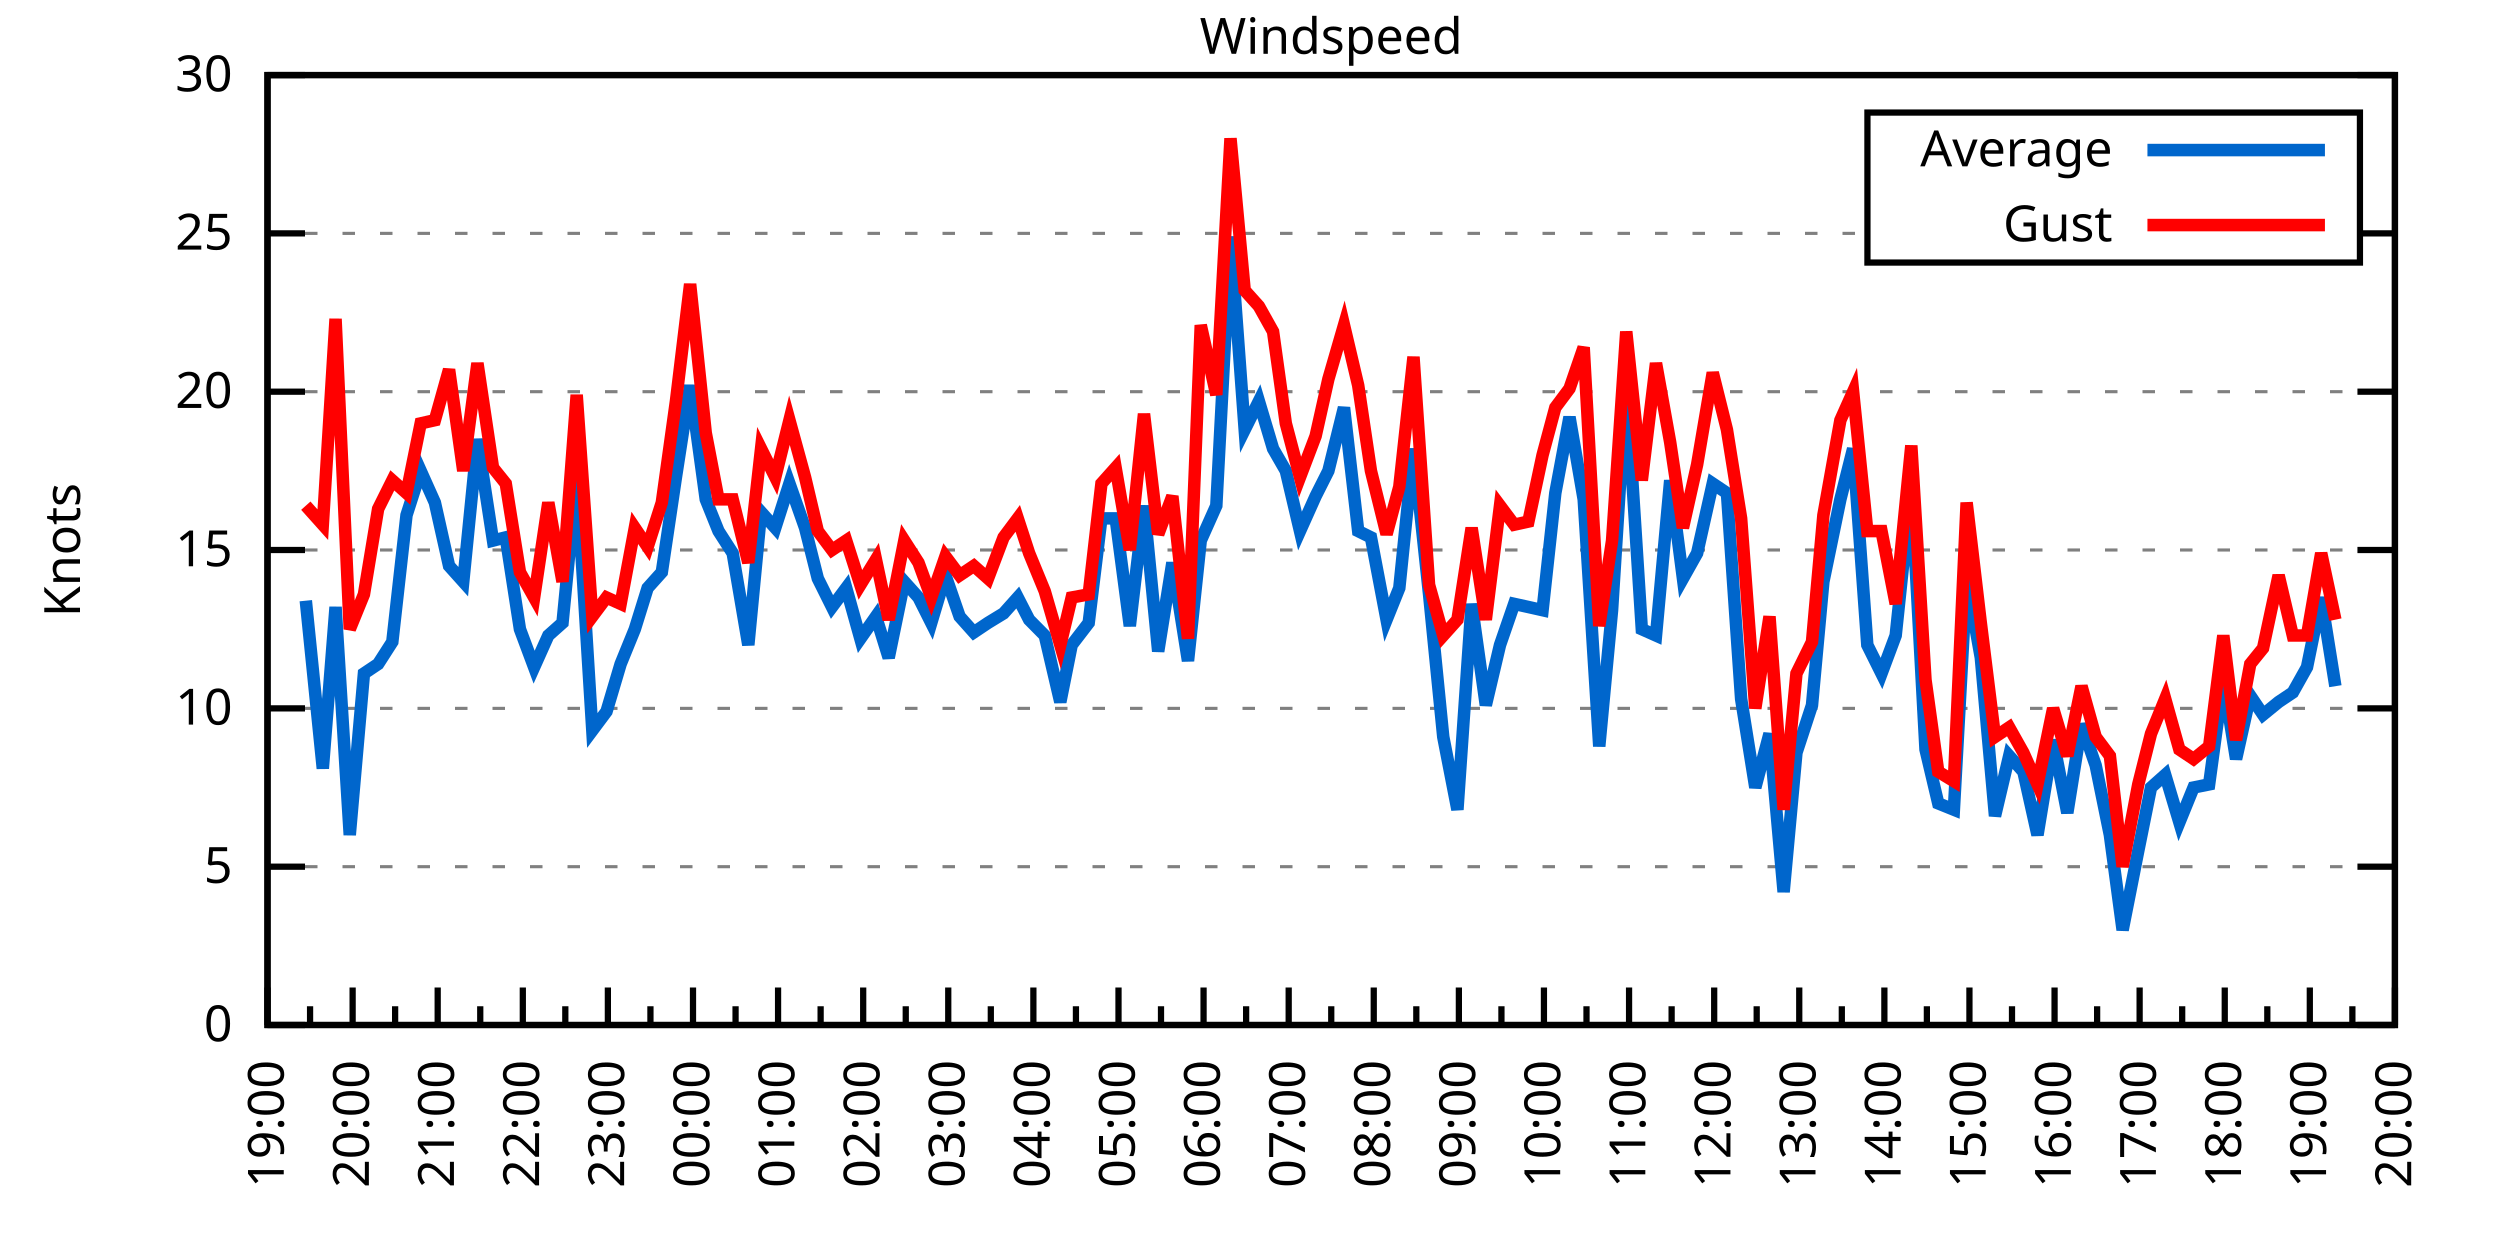
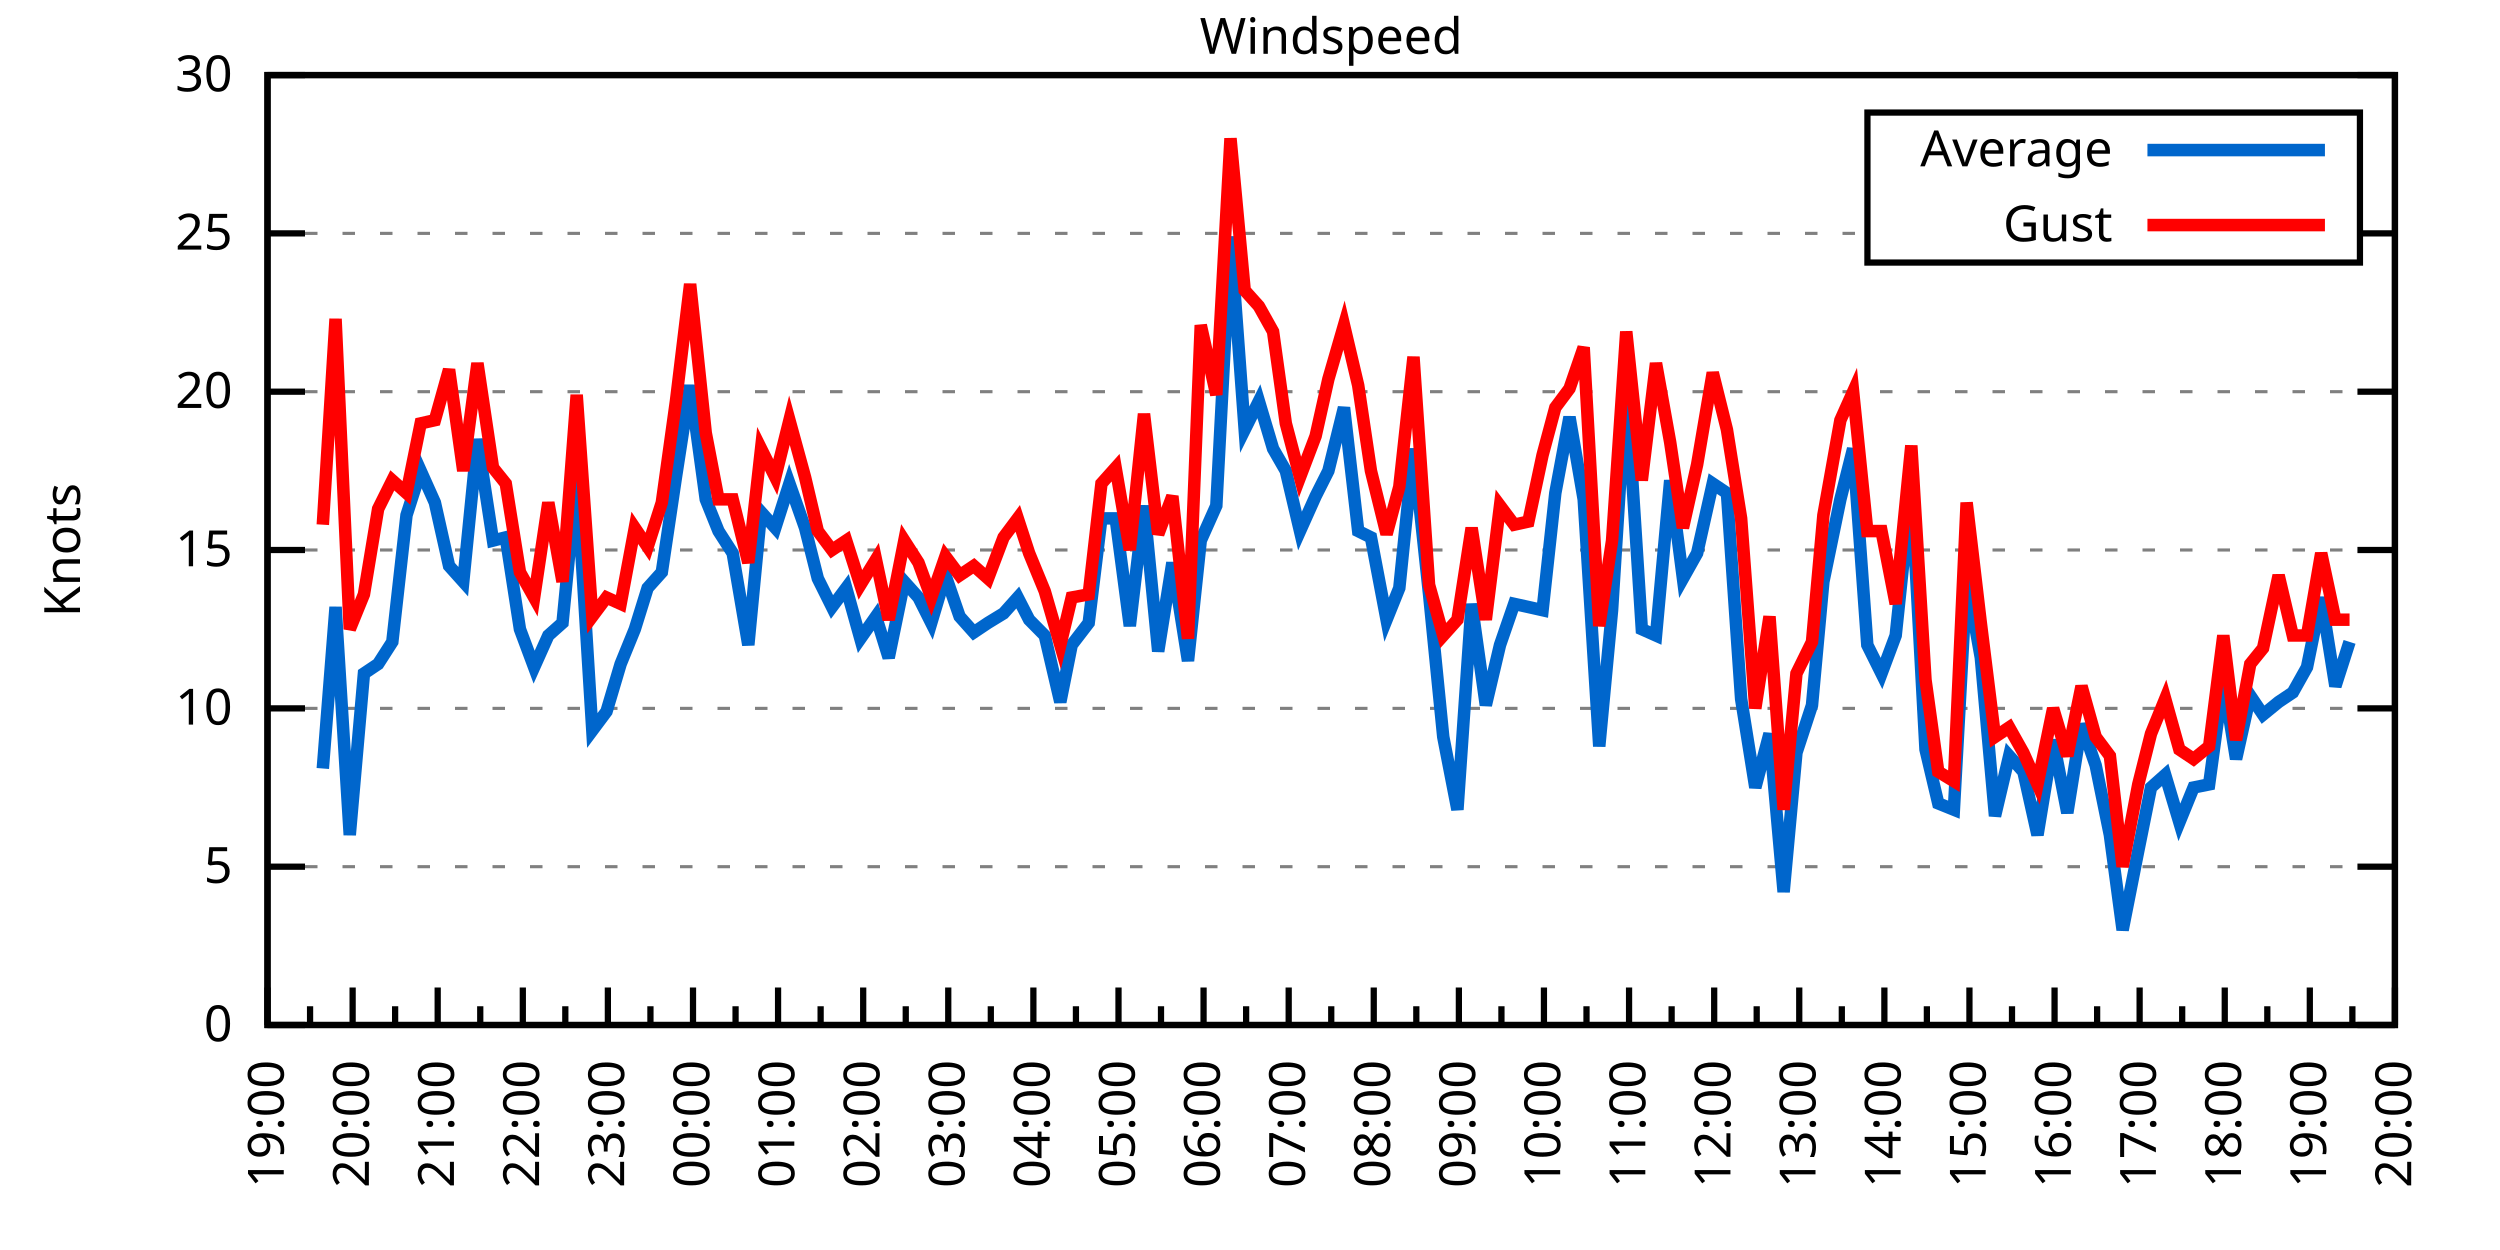
<svg xmlns="http://www.w3.org/2000/svg" xmlns:xlink="http://www.w3.org/1999/xlink" width="400" height="200" viewBox="0 0 400 200">
  <g id="gnuplot_canvas">
    <rect x="0" y="0" width="400" height="200" fill="none" />
    <defs>
      <circle id="gpDot" r="0.5" stroke-width="0.5" stroke="currentColor" />
      <path id="gpPt0" stroke-width="0.333" stroke="currentColor" d="M-1,0 h2 M0,-1 v2" />
      <path id="gpPt1" stroke-width="0.333" stroke="currentColor" d="M-1,-1 L1,1 M1,-1 L-1,1" />
      <path id="gpPt2" stroke-width="0.333" stroke="currentColor" d="M-1,0 L1,0 M0,-1 L0,1 M-1,-1 L1,1 M-1,1 L1,-1" />
      <rect id="gpPt3" stroke-width="0.333" stroke="currentColor" x="-1" y="-1" width="2" height="2" />
      <rect id="gpPt4" stroke-width="0.333" stroke="currentColor" fill="currentColor" x="-1" y="-1" width="2" height="2" />
      <circle id="gpPt5" stroke-width="0.333" stroke="currentColor" cx="0" cy="0" r="1" />
      <use xlink:href="#gpPt5" id="gpPt6" fill="currentColor" stroke="none" />
      <path id="gpPt7" stroke-width="0.333" stroke="currentColor" d="M0,-1.33 L-1.33,0.67 L1.33,0.67 z" />
      <use xlink:href="#gpPt7" id="gpPt8" fill="currentColor" stroke="none" />
      <use xlink:href="#gpPt7" id="gpPt9" stroke="currentColor" transform="rotate(180)" />
      <use xlink:href="#gpPt9" id="gpPt10" fill="currentColor" stroke="none" />
      <use xlink:href="#gpPt3" id="gpPt11" stroke="currentColor" transform="rotate(45)" />
      <use xlink:href="#gpPt11" id="gpPt12" fill="currentColor" stroke="none" />
      <path id="gpPt13" stroke-width="0.333" stroke="currentColor" d="M0,1.330 L1.265,0.411 L0.782,-1.067 L-0.782,-1.076 L-1.265,0.411 z" />
      <use xlink:href="#gpPt13" id="gpPt14" fill="currentColor" stroke="none" />
      <filter id="textbox" filterUnits="objectBoundingBox" x="0" y="0" height="1" width="1">
        <feFlood flood-color="white" flood-opacity="1" result="bgnd" />
        <feComposite in="SourceGraphic" in2="bgnd" operator="atop" />
      </filter>
      <filter id="greybox" filterUnits="objectBoundingBox" x="0" y="0" height="1" width="1">
        <feFlood flood-color="lightgrey" flood-opacity="1" result="grey" />
        <feComposite in="SourceGraphic" in2="grey" operator="atop" />
      </filter>
    </defs>
    <g fill="none" color="white" stroke="currentColor" stroke-width="1.00" stroke-linecap="butt" stroke-linejoin="miter">
</g>
    <g fill="none" color="black" stroke="currentColor" stroke-width="1.00" stroke-linecap="butt" stroke-linejoin="miter">
      <g stroke="none" shape-rendering="crispEdges">
        <polygon fill="rgb(255, 255, 255)" points="42.80,164.00 383.18,164.00 383.18,12.02 42.80,12.02 " />
      </g>
    </g>
    <g fill="none" color="black" stroke="currentColor" stroke-width="1.00" stroke-linecap="butt" stroke-linejoin="miter">
</g>
    <g fill="none" color="black" stroke="black" stroke-width="0.50" stroke-linecap="butt" stroke-linejoin="miter">
</g>
    <g fill="none" color="gray" stroke="currentColor" stroke-width="0.50" stroke-linecap="butt" stroke-linejoin="miter">
      <path stroke="gray" stroke-dasharray="2,4" class="gridline" d="M42.80,164.00 L383.19,164.00  " />
    </g>
    <g fill="none" color="gray" stroke="gray" stroke-width="1.00" stroke-linecap="butt" stroke-linejoin="miter">
</g>
    <g fill="none" color="black" stroke="currentColor" stroke-width="1.00" stroke-linecap="butt" stroke-linejoin="miter">
      <path stroke="black" d="M42.80,164.00 L48.80,164.00 M383.19,164.00 L377.19,164.00  " />
      <g transform="translate(37.20,166.60)" stroke="none" fill="black" font-family="Sans" font-size="8.00" text-anchor="end">
        <text>
          <tspan font-family="Sans"> 0</tspan>
        </text>
      </g>
    </g>
    <g fill="none" color="black" stroke="currentColor" stroke-width="1.00" stroke-linecap="butt" stroke-linejoin="miter">
</g>
    <g fill="none" color="black" stroke="black" stroke-width="0.50" stroke-linecap="butt" stroke-linejoin="miter">
</g>
    <g fill="none" color="gray" stroke="currentColor" stroke-width="0.50" stroke-linecap="butt" stroke-linejoin="miter">
      <path stroke="gray" stroke-dasharray="2,4" class="gridline" d="M42.80,138.67 L383.19,138.67  " />
    </g>
    <g fill="none" color="gray" stroke="gray" stroke-width="1.00" stroke-linecap="butt" stroke-linejoin="miter">
</g>
    <g fill="none" color="black" stroke="currentColor" stroke-width="1.00" stroke-linecap="butt" stroke-linejoin="miter">
      <path stroke="black" d="M42.80,138.67 L48.80,138.67 M383.19,138.67 L377.19,138.67  " />
      <g transform="translate(37.20,141.27)" stroke="none" fill="black" font-family="Sans" font-size="8.00" text-anchor="end">
        <text>
          <tspan font-family="Sans"> 5</tspan>
        </text>
      </g>
    </g>
    <g fill="none" color="black" stroke="currentColor" stroke-width="1.00" stroke-linecap="butt" stroke-linejoin="miter">
</g>
    <g fill="none" color="black" stroke="black" stroke-width="0.50" stroke-linecap="butt" stroke-linejoin="miter">
</g>
    <g fill="none" color="gray" stroke="currentColor" stroke-width="0.50" stroke-linecap="butt" stroke-linejoin="miter">
      <path stroke="gray" stroke-dasharray="2,4" class="gridline" d="M42.80,113.34 L383.19,113.34  " />
    </g>
    <g fill="none" color="gray" stroke="gray" stroke-width="1.00" stroke-linecap="butt" stroke-linejoin="miter">
</g>
    <g fill="none" color="black" stroke="currentColor" stroke-width="1.00" stroke-linecap="butt" stroke-linejoin="miter">
      <path stroke="black" d="M42.80,113.34 L48.80,113.34 M383.19,113.34 L377.19,113.34  " />
      <g transform="translate(37.20,115.94)" stroke="none" fill="black" font-family="Sans" font-size="8.00" text-anchor="end">
        <text>
          <tspan font-family="Sans"> 10</tspan>
        </text>
      </g>
    </g>
    <g fill="none" color="black" stroke="currentColor" stroke-width="1.00" stroke-linecap="butt" stroke-linejoin="miter">
</g>
    <g fill="none" color="black" stroke="black" stroke-width="0.50" stroke-linecap="butt" stroke-linejoin="miter">
</g>
    <g fill="none" color="gray" stroke="currentColor" stroke-width="0.50" stroke-linecap="butt" stroke-linejoin="miter">
      <path stroke="gray" stroke-dasharray="2,4" class="gridline" d="M42.80,88.00 L383.19,88.00  " />
    </g>
    <g fill="none" color="gray" stroke="gray" stroke-width="1.00" stroke-linecap="butt" stroke-linejoin="miter">
</g>
    <g fill="none" color="black" stroke="currentColor" stroke-width="1.00" stroke-linecap="butt" stroke-linejoin="miter">
      <path stroke="black" d="M42.80,88.00 L48.80,88.00 M383.19,88.00 L377.19,88.00  " />
      <g transform="translate(37.20,90.60)" stroke="none" fill="black" font-family="Sans" font-size="8.00" text-anchor="end">
        <text>
          <tspan font-family="Sans"> 15</tspan>
        </text>
      </g>
    </g>
    <g fill="none" color="black" stroke="currentColor" stroke-width="1.00" stroke-linecap="butt" stroke-linejoin="miter">
</g>
    <g fill="none" color="black" stroke="black" stroke-width="0.50" stroke-linecap="butt" stroke-linejoin="miter">
</g>
    <g fill="none" color="gray" stroke="currentColor" stroke-width="0.50" stroke-linecap="butt" stroke-linejoin="miter">
      <path stroke="gray" stroke-dasharray="2,4" class="gridline" d="M42.80,62.67 L383.19,62.67  " />
    </g>
    <g fill="none" color="gray" stroke="gray" stroke-width="1.00" stroke-linecap="butt" stroke-linejoin="miter">
</g>
    <g fill="none" color="black" stroke="currentColor" stroke-width="1.00" stroke-linecap="butt" stroke-linejoin="miter">
      <path stroke="black" d="M42.80,62.67 L48.80,62.67 M383.19,62.67 L377.19,62.67  " />
      <g transform="translate(37.20,65.27)" stroke="none" fill="black" font-family="Sans" font-size="8.00" text-anchor="end">
        <text>
          <tspan font-family="Sans"> 20</tspan>
        </text>
      </g>
    </g>
    <g fill="none" color="black" stroke="currentColor" stroke-width="1.00" stroke-linecap="butt" stroke-linejoin="miter">
</g>
    <g fill="none" color="black" stroke="black" stroke-width="0.50" stroke-linecap="butt" stroke-linejoin="miter">
</g>
    <g fill="none" color="gray" stroke="currentColor" stroke-width="0.50" stroke-linecap="butt" stroke-linejoin="miter">
      <path stroke="gray" stroke-dasharray="2,4" class="gridline" d="M42.80,37.34 L298.79,37.34 M377.59,37.34 L383.19,37.34  " />
    </g>
    <g fill="none" color="gray" stroke="gray" stroke-width="1.00" stroke-linecap="butt" stroke-linejoin="miter">
</g>
    <g fill="none" color="black" stroke="currentColor" stroke-width="1.00" stroke-linecap="butt" stroke-linejoin="miter">
      <path stroke="black" d="M42.80,37.34 L48.80,37.34 M383.19,37.34 L377.19,37.34  " />
      <g transform="translate(37.20,39.94)" stroke="none" fill="black" font-family="Sans" font-size="8.00" text-anchor="end">
        <text>
          <tspan font-family="Sans"> 25</tspan>
        </text>
      </g>
    </g>
    <g fill="none" color="black" stroke="currentColor" stroke-width="1.00" stroke-linecap="butt" stroke-linejoin="miter">
</g>
    <g fill="none" color="black" stroke="black" stroke-width="0.50" stroke-linecap="butt" stroke-linejoin="miter">
</g>
    <g fill="none" color="gray" stroke="currentColor" stroke-width="0.50" stroke-linecap="butt" stroke-linejoin="miter">
      <path stroke="gray" stroke-dasharray="2,4" class="gridline" d="M42.80,12.01 L383.19,12.01  " />
    </g>
    <g fill="none" color="gray" stroke="gray" stroke-width="1.00" stroke-linecap="butt" stroke-linejoin="miter">
</g>
    <g fill="none" color="black" stroke="currentColor" stroke-width="1.00" stroke-linecap="butt" stroke-linejoin="miter">
      <path stroke="black" d="M42.80,12.01 L48.80,12.01 M383.19,12.01 L377.19,12.01  " />
      <g transform="translate(37.20,14.61)" stroke="none" fill="black" font-family="Sans" font-size="8.00" text-anchor="end">
        <text>
          <tspan font-family="Sans"> 30</tspan>
        </text>
      </g>
    </g>
    <g fill="none" color="black" stroke="currentColor" stroke-width="1.00" stroke-linecap="butt" stroke-linejoin="miter">
      <path stroke="black" d="M42.80,164.00 L42.80,158.00  " />
      <g transform="translate(45.40,169.60) rotate(270)" stroke="none" fill="black" font-family="Sans" font-size="8.00" text-anchor="end">
        <text>
          <tspan font-family="Sans">19:00</tspan>
        </text>
      </g>
    </g>
    <g fill="none" color="black" stroke="currentColor" stroke-width="1.00" stroke-linecap="butt" stroke-linejoin="miter">
      <path stroke="black" d="M49.61,164.00 L49.61,161.00 M56.42,164.00 L56.42,158.00  " />
      <g transform="translate(59.02,169.60) rotate(270)" stroke="none" fill="black" font-family="Sans" font-size="8.00" text-anchor="end">
        <text>
          <tspan font-family="Sans">20:00</tspan>
        </text>
      </g>
    </g>
    <g fill="none" color="black" stroke="currentColor" stroke-width="1.00" stroke-linecap="butt" stroke-linejoin="miter">
      <path stroke="black" d="M63.22,164.00 L63.22,161.00 M70.03,164.00 L70.03,158.00  " />
      <g transform="translate(72.63,169.60) rotate(270)" stroke="none" fill="black" font-family="Sans" font-size="8.00" text-anchor="end">
        <text>
          <tspan font-family="Sans">21:00</tspan>
        </text>
      </g>
    </g>
    <g fill="none" color="black" stroke="currentColor" stroke-width="1.00" stroke-linecap="butt" stroke-linejoin="miter">
      <path stroke="black" d="M76.84,164.00 L76.84,161.00 M83.65,164.00 L83.65,158.00  " />
      <g transform="translate(86.25,169.60) rotate(270)" stroke="none" fill="black" font-family="Sans" font-size="8.00" text-anchor="end">
        <text>
          <tspan font-family="Sans">22:00</tspan>
        </text>
      </g>
    </g>
    <g fill="none" color="black" stroke="currentColor" stroke-width="1.00" stroke-linecap="butt" stroke-linejoin="miter">
      <path stroke="black" d="M90.45,164.00 L90.45,161.00 M97.26,164.00 L97.26,158.00  " />
      <g transform="translate(99.86,169.60) rotate(270)" stroke="none" fill="black" font-family="Sans" font-size="8.00" text-anchor="end">
        <text>
          <tspan font-family="Sans">23:00</tspan>
        </text>
      </g>
    </g>
    <g fill="none" color="black" stroke="currentColor" stroke-width="1.00" stroke-linecap="butt" stroke-linejoin="miter">
      <path stroke="black" d="M104.07,164.00 L104.07,161.00 M110.88,164.00 L110.88,158.00  " />
      <g transform="translate(113.48,169.60) rotate(270)" stroke="none" fill="black" font-family="Sans" font-size="8.00" text-anchor="end">
        <text>
          <tspan font-family="Sans">00:00</tspan>
        </text>
      </g>
    </g>
    <g fill="none" color="black" stroke="currentColor" stroke-width="1.00" stroke-linecap="butt" stroke-linejoin="miter">
      <path stroke="black" d="M117.69,164.00 L117.69,161.00 M124.49,164.00 L124.49,158.00  " />
      <g transform="translate(127.09,169.60) rotate(270)" stroke="none" fill="black" font-family="Sans" font-size="8.00" text-anchor="end">
        <text>
          <tspan font-family="Sans">01:00</tspan>
        </text>
      </g>
    </g>
    <g fill="none" color="black" stroke="currentColor" stroke-width="1.00" stroke-linecap="butt" stroke-linejoin="miter">
      <path stroke="black" d="M131.30,164.00 L131.30,161.00 M138.11,164.00 L138.11,158.00  " />
      <g transform="translate(140.71,169.60) rotate(270)" stroke="none" fill="black" font-family="Sans" font-size="8.00" text-anchor="end">
        <text>
          <tspan font-family="Sans">02:00</tspan>
        </text>
      </g>
    </g>
    <g fill="none" color="black" stroke="currentColor" stroke-width="1.00" stroke-linecap="butt" stroke-linejoin="miter">
      <path stroke="black" d="M144.92,164.00 L144.92,161.00 M151.72,164.00 L151.72,158.00  " />
      <g transform="translate(154.32,169.60) rotate(270)" stroke="none" fill="black" font-family="Sans" font-size="8.00" text-anchor="end">
        <text>
          <tspan font-family="Sans">03:00</tspan>
        </text>
      </g>
    </g>
    <g fill="none" color="black" stroke="currentColor" stroke-width="1.00" stroke-linecap="butt" stroke-linejoin="miter">
      <path stroke="black" d="M158.53,164.00 L158.53,161.00 M165.34,164.00 L165.34,158.00  " />
      <g transform="translate(167.94,169.60) rotate(270)" stroke="none" fill="black" font-family="Sans" font-size="8.00" text-anchor="end">
        <text>
          <tspan font-family="Sans">04:00</tspan>
        </text>
      </g>
    </g>
    <g fill="none" color="black" stroke="currentColor" stroke-width="1.00" stroke-linecap="butt" stroke-linejoin="miter">
      <path stroke="black" d="M172.15,164.00 L172.15,161.00 M178.96,164.00 L178.96,158.00  " />
      <g transform="translate(181.56,169.60) rotate(270)" stroke="none" fill="black" font-family="Sans" font-size="8.00" text-anchor="end">
        <text>
          <tspan font-family="Sans">05:00</tspan>
        </text>
      </g>
    </g>
    <g fill="none" color="black" stroke="currentColor" stroke-width="1.00" stroke-linecap="butt" stroke-linejoin="miter">
      <path stroke="black" d="M185.76,164.00 L185.76,161.00 M192.57,164.00 L192.57,158.00  " />
      <g transform="translate(195.17,169.60) rotate(270)" stroke="none" fill="black" font-family="Sans" font-size="8.00" text-anchor="end">
        <text>
          <tspan font-family="Sans">06:00</tspan>
        </text>
      </g>
    </g>
    <g fill="none" color="black" stroke="currentColor" stroke-width="1.00" stroke-linecap="butt" stroke-linejoin="miter">
      <path stroke="black" d="M199.38,164.00 L199.38,161.00 M206.19,164.00 L206.19,158.00  " />
      <g transform="translate(208.79,169.60) rotate(270)" stroke="none" fill="black" font-family="Sans" font-size="8.00" text-anchor="end">
        <text>
          <tspan font-family="Sans">07:00</tspan>
        </text>
      </g>
    </g>
    <g fill="none" color="black" stroke="currentColor" stroke-width="1.00" stroke-linecap="butt" stroke-linejoin="miter">
      <path stroke="black" d="M213.00,164.00 L213.00,161.00 M219.80,164.00 L219.80,158.00  " />
      <g transform="translate(222.40,169.60) rotate(270)" stroke="none" fill="black" font-family="Sans" font-size="8.00" text-anchor="end">
        <text>
          <tspan font-family="Sans">08:00</tspan>
        </text>
      </g>
    </g>
    <g fill="none" color="black" stroke="currentColor" stroke-width="1.00" stroke-linecap="butt" stroke-linejoin="miter">
      <path stroke="black" d="M226.61,164.00 L226.61,161.00 M233.42,164.00 L233.42,158.00  " />
      <g transform="translate(236.02,169.60) rotate(270)" stroke="none" fill="black" font-family="Sans" font-size="8.00" text-anchor="end">
        <text>
          <tspan font-family="Sans">09:00</tspan>
        </text>
      </g>
    </g>
    <g fill="none" color="black" stroke="currentColor" stroke-width="1.00" stroke-linecap="butt" stroke-linejoin="miter">
      <path stroke="black" d="M240.23,164.00 L240.23,161.00 M247.03,164.00 L247.03,158.00  " />
      <g transform="translate(249.63,169.60) rotate(270)" stroke="none" fill="black" font-family="Sans" font-size="8.00" text-anchor="end">
        <text>
          <tspan font-family="Sans">10:00</tspan>
        </text>
      </g>
    </g>
    <g fill="none" color="black" stroke="currentColor" stroke-width="1.00" stroke-linecap="butt" stroke-linejoin="miter">
      <path stroke="black" d="M253.84,164.00 L253.84,161.00 M260.65,164.00 L260.65,158.00  " />
      <g transform="translate(263.25,169.60) rotate(270)" stroke="none" fill="black" font-family="Sans" font-size="8.00" text-anchor="end">
        <text>
          <tspan font-family="Sans">11:00</tspan>
        </text>
      </g>
    </g>
    <g fill="none" color="black" stroke="currentColor" stroke-width="1.00" stroke-linecap="butt" stroke-linejoin="miter">
      <path stroke="black" d="M267.46,164.00 L267.46,161.00 M274.27,164.00 L274.27,158.00  " />
      <g transform="translate(276.87,169.60) rotate(270)" stroke="none" fill="black" font-family="Sans" font-size="8.00" text-anchor="end">
        <text>
          <tspan font-family="Sans">12:00</tspan>
        </text>
      </g>
    </g>
    <g fill="none" color="black" stroke="currentColor" stroke-width="1.00" stroke-linecap="butt" stroke-linejoin="miter">
      <path stroke="black" d="M281.07,164.00 L281.07,161.00 M287.88,164.00 L287.88,158.00  " />
      <g transform="translate(290.48,169.60) rotate(270)" stroke="none" fill="black" font-family="Sans" font-size="8.00" text-anchor="end">
        <text>
          <tspan font-family="Sans">13:00</tspan>
        </text>
      </g>
    </g>
    <g fill="none" color="black" stroke="currentColor" stroke-width="1.00" stroke-linecap="butt" stroke-linejoin="miter">
      <path stroke="black" d="M294.69,164.00 L294.69,161.00 M301.50,164.00 L301.50,158.00  " />
      <g transform="translate(304.10,169.60) rotate(270)" stroke="none" fill="black" font-family="Sans" font-size="8.00" text-anchor="end">
        <text>
          <tspan font-family="Sans">14:00</tspan>
        </text>
      </g>
    </g>
    <g fill="none" color="black" stroke="currentColor" stroke-width="1.00" stroke-linecap="butt" stroke-linejoin="miter">
      <path stroke="black" d="M308.30,164.00 L308.30,161.00 M315.11,164.00 L315.11,158.00  " />
      <g transform="translate(317.71,169.60) rotate(270)" stroke="none" fill="black" font-family="Sans" font-size="8.00" text-anchor="end">
        <text>
          <tspan font-family="Sans">15:00</tspan>
        </text>
      </g>
    </g>
    <g fill="none" color="black" stroke="currentColor" stroke-width="1.00" stroke-linecap="butt" stroke-linejoin="miter">
      <path stroke="black" d="M321.92,164.00 L321.92,161.00 M328.73,164.00 L328.73,158.00  " />
      <g transform="translate(331.33,169.60) rotate(270)" stroke="none" fill="black" font-family="Sans" font-size="8.00" text-anchor="end">
        <text>
          <tspan font-family="Sans">16:00</tspan>
        </text>
      </g>
    </g>
    <g fill="none" color="black" stroke="currentColor" stroke-width="1.00" stroke-linecap="butt" stroke-linejoin="miter">
      <path stroke="black" d="M335.54,164.00 L335.54,161.00 M342.34,164.00 L342.34,158.00  " />
      <g transform="translate(344.94,169.60) rotate(270)" stroke="none" fill="black" font-family="Sans" font-size="8.00" text-anchor="end">
        <text>
          <tspan font-family="Sans">17:00</tspan>
        </text>
      </g>
    </g>
    <g fill="none" color="black" stroke="currentColor" stroke-width="1.00" stroke-linecap="butt" stroke-linejoin="miter">
      <path stroke="black" d="M349.15,164.00 L349.15,161.00 M355.96,164.00 L355.96,158.00  " />
      <g transform="translate(358.56,169.60) rotate(270)" stroke="none" fill="black" font-family="Sans" font-size="8.00" text-anchor="end">
        <text>
          <tspan font-family="Sans">18:00</tspan>
        </text>
      </g>
    </g>
    <g fill="none" color="black" stroke="currentColor" stroke-width="1.00" stroke-linecap="butt" stroke-linejoin="miter">
      <path stroke="black" d="M362.77,164.00 L362.77,161.00 M369.57,164.00 L369.57,158.00  " />
      <g transform="translate(372.17,169.60) rotate(270)" stroke="none" fill="black" font-family="Sans" font-size="8.00" text-anchor="end">
        <text>
          <tspan font-family="Sans">19:00</tspan>
        </text>
      </g>
    </g>
    <g fill="none" color="black" stroke="currentColor" stroke-width="1.00" stroke-linecap="butt" stroke-linejoin="miter">
      <path stroke="black" d="M376.38,164.00 L376.38,161.00 M383.19,164.00 L383.19,158.00  " />
      <g transform="translate(385.79,169.60) rotate(270)" stroke="none" fill="black" font-family="Sans" font-size="8.00" text-anchor="end">
        <text>
          <tspan font-family="Sans">20:00</tspan>
        </text>
      </g>
    </g>
    <g fill="none" color="black" stroke="currentColor" stroke-width="1.00" stroke-linecap="butt" stroke-linejoin="miter">
</g>
    <g fill="none" color="black" stroke="currentColor" stroke-width="1.00" stroke-linecap="butt" stroke-linejoin="miter">
      <path stroke="black" d="M42.80,12.01 L42.80,164.00 L383.19,164.00 L383.19,12.01 L42.80,12.01 Z  " />
    </g>
    <g fill="none" color="black" stroke="currentColor" stroke-width="1.00" stroke-linecap="butt" stroke-linejoin="miter">
      <g transform="translate(12.80,88.01) rotate(270)" stroke="none" fill="black" font-family="Sans" font-size="8.00" text-anchor="middle">
        <text>
          <tspan font-family="Sans">Knots</tspan>
        </text>
      </g>
    </g>
    <g fill="none" color="black" stroke="currentColor" stroke-width="1.00" stroke-linecap="butt" stroke-linejoin="miter">
</g>
    <g fill="none" color="black" stroke="currentColor" stroke-width="1.00" stroke-linecap="butt" stroke-linejoin="miter">
      <path stroke="black" d="M298.79,42.01 L298.79,18.01 L377.59,18.01 L377.59,42.01 L298.79,42.01 Z  " />
    </g>
    <g id="Windspeed_plot_1">
      <g fill="none" color="white" stroke="black" stroke-width="2.00" stroke-linecap="butt" stroke-linejoin="miter">
</g>
      <g fill="none" color="black" stroke="currentColor" stroke-width="2.00" stroke-linecap="butt" stroke-linejoin="miter">
        <g transform="translate(337.99,26.61)" stroke="none" fill="black" font-family="Sans" font-size="8.00" text-anchor="end">
          <text>
            <tspan font-family="Sans">Average</tspan>
          </text>
        </g>
      </g>
      <g fill="none" color="black" stroke="currentColor" stroke-width="2.00" stroke-linecap="butt" stroke-linejoin="miter">
-         <path stroke="rgb(  0, 102, 204)" d="M343.59,24.01 L371.99,24.01 M48.93,96.11 L51.65,122.96 L53.69,97.12 L55.96,133.60 L58.23,107.76 L60.50,106.24   L62.77,102.70 L65.04,82.43 L67.31,75.34 L69.58,80.41 L71.85,90.54 L74.12,93.07 L76.39,70.27 L78.88,86.49   L80.92,85.98 L83.19,100.67 L85.46,106.75 L87.73,101.68 L90.00,99.66 L92.27,76.35 L94.77,116.88 L97.04,113.84   L99.30,106.24 L101.57,100.67 L103.62,94.08 L105.89,91.55 L108.15,76.35 L110.42,61.66 L112.92,79.90 L114.96,84.97   L117.23,88.51 L119.73,103.20 L121.77,81.93 L124.04,84.46 L126.31,77.37 L128.81,84.46 L130.85,92.56 L133.12,97.12   L135.39,94.08 L137.66,102.19 L140.15,98.64 L142.19,105.23 L144.69,93.07 L146.96,95.60 L149.00,99.66 L151.27,92.06   L153.54,98.64 L155.81,101.18 L158.08,99.66 L160.57,98.14 L162.84,95.60 L164.66,99.15 L167.16,101.68 L169.65,112.32   L171.47,103.20 L174.19,99.66 L176.23,82.94 L178.50,82.94 L180.77,100.16 L183.04,80.91 L185.31,104.22 L187.58,90.03   L190.08,105.74 L192.12,86.49 L194.61,80.91 L196.88,37.85 L199.15,68.75 L201.42,64.19 L203.69,71.79 L205.73,75.34   L208.00,84.97 L210.50,79.39 L212.54,75.34 L215.04,65.21 L217.31,84.97 L219.35,85.98 L221.85,99.15 L223.89,94.08   L226.16,71.79 L228.65,95.10 L230.92,117.90 L233.19,129.55 L235.46,96.62 L237.73,112.83 L240.00,103.20 L242.27,96.62   L244.54,97.12 L246.81,97.63 L248.85,78.89 L251.12,66.73 L253.39,79.90 L255.88,119.42 L257.93,97.63 L260.20,61.66   L262.69,100.67 L264.96,101.68 L267.23,76.86 L269.27,92.56 L271.54,88.51 L274.04,77.37 L276.31,78.89 L278.58,111.82   L280.85,126.00 L283.12,117.39 L285.38,142.72 L287.43,120.43 L289.92,112.83 L291.74,93.07 L294.46,79.90 L296.50,71.79   L298.77,103.20 L301.04,107.76 L303.31,101.68 L305.81,77.87 L308.08,119.92 L310.12,128.54 L312.62,129.55 L314.66,92.56   L316.93,105.23 L319.20,130.56 L321.47,120.94 L323.74,123.47 L326.00,133.60 L328.50,118.40 L330.77,130.06 L333.04,115.87   L335.31,122.46 L337.58,133.60 L339.62,148.80 L342.12,136.14 L344.16,126.00 L346.43,123.98 L348.70,131.58 L350.97,126.00   L353.46,125.50 L355.73,108.78 L357.77,121.44 L360.04,111.31 L362.09,114.35 L364.58,112.32 L366.85,110.80 L369.12,106.75   L371.39,95.60 L373.66,109.79  " />
+         <path stroke="rgb(  0, 102, 204)" d="M343.59,24.01 L371.99,24.01 M51.65,122.96 L53.69,97.12 L55.96,133.60 L58.23,107.76 L60.50,106.24 L62.77,102.70   L65.04,82.43 L67.31,75.34 L69.58,80.41 L71.85,90.54 L74.12,93.07 L76.39,70.27 L78.88,86.49 L80.92,85.98   L83.19,100.67 L85.46,106.75 L87.73,101.68 L90.00,99.66 L92.27,76.35 L94.77,116.88 L97.04,113.84 L99.30,106.24   L101.57,100.67 L103.62,94.08 L105.89,91.55 L108.15,76.35 L110.42,61.66 L112.92,79.90 L114.96,84.97 L117.23,88.51   L119.73,103.20 L121.77,81.93 L124.04,84.46 L126.31,77.37 L128.81,84.46 L130.85,92.56 L133.12,97.12 L135.39,94.08   L137.66,102.19 L140.15,98.64 L142.19,105.23 L144.69,93.07 L146.96,95.60 L149.00,99.66 L151.27,92.06 L153.54,98.64   L155.81,101.18 L158.08,99.66 L160.57,98.14 L162.84,95.60 L164.66,99.15 L167.16,101.68 L169.65,112.32 L171.47,103.20   L174.19,99.66 L176.23,82.94 L178.50,82.94 L180.77,100.16 L183.04,80.91 L185.31,104.22 L187.58,90.03 L190.08,105.74   L192.12,86.49 L194.61,80.91 L196.88,37.85 L199.15,68.75 L201.42,64.19 L203.69,71.79 L205.73,75.34 L208.00,84.97   L210.50,79.39 L212.54,75.34 L215.04,65.21 L217.31,84.97 L219.35,85.98 L221.85,99.15 L223.89,94.08 L226.16,71.79   L228.65,95.10 L230.92,117.90 L233.19,129.55 L235.46,96.62 L237.73,112.83 L240.00,103.20 L242.27,96.62 L244.54,97.12   L246.81,97.63 L248.85,78.89 L251.12,66.73 L253.39,79.90 L255.88,119.42 L257.93,97.63 L260.20,61.66 L262.69,100.67   L264.96,101.68 L267.23,76.86 L269.27,92.56 L271.54,88.51 L274.04,77.37 L276.31,78.89 L278.58,111.82 L280.85,126.00   L283.12,117.39 L285.38,142.72 L287.43,120.43 L289.92,112.83 L291.74,93.07 L294.46,79.90 L296.50,71.79 L298.77,103.20   L301.04,107.76 L303.31,101.68 L305.81,77.87 L308.08,119.92 L310.12,128.54 L312.62,129.55 L314.66,92.56 L316.93,105.23   L319.20,130.56 L321.47,120.94 L323.74,123.47 L326.00,133.60 L328.50,118.40 L330.77,130.06 L333.04,115.87 L335.31,122.46   L337.58,133.60 L339.62,148.80 L342.12,136.14 L344.16,126.00 L346.43,123.98 L348.70,131.58 L350.97,126.00 L353.46,125.50   L355.73,108.78 L357.77,121.44 L360.04,111.31 L362.09,114.35 L364.58,112.32 L366.85,110.80 L369.12,106.75 L371.39,95.60   L373.66,109.79 L375.93,102.70  " />
      </g>
    </g>
    <g id="Windspeed_plot_2">
      <g fill="none" color="black" stroke="currentColor" stroke-width="2.00" stroke-linecap="butt" stroke-linejoin="miter">
        <g transform="translate(337.99,38.61)" stroke="none" fill="black" font-family="Sans" font-size="8.00" text-anchor="end">
          <text>
            <tspan font-family="Sans">Gust</tspan>
          </text>
        </g>
      </g>
      <g fill="none" color="black" stroke="currentColor" stroke-width="2.00" stroke-linecap="butt" stroke-linejoin="miter">
-         <path stroke="rgb(255,   0,   0)" d="M343.59,36.01 L371.99,36.01 M48.93,80.91 L51.65,83.95 L53.69,51.02 L55.96,100.67 L58.23,95.10 L60.50,81.42   L62.77,76.86 L65.04,78.89 L67.31,67.74 L69.58,67.23 L71.85,59.13 L74.12,75.34 L76.39,58.11 L78.88,74.83   L80.92,77.37 L83.19,91.55 L85.46,95.60 L87.73,80.41 L90.00,93.07 L92.27,63.18 L94.77,98.64 L97.04,95.60   L99.30,96.62 L101.57,84.46 L103.62,87.50 L105.89,80.41 L108.15,64.19 L110.42,45.45 L112.92,69.26 L114.96,79.90   L117.23,79.90 L119.73,90.03 L121.77,71.79 L124.04,76.35 L126.31,67.23 L128.81,76.35 L130.85,84.97 L133.12,88.00   L135.39,86.49 L137.66,93.58 L140.15,89.52 L142.19,99.15 L144.69,86.49 L146.96,90.03 L149.00,95.60 L151.27,89.02   L153.54,92.06 L155.81,90.54 L158.08,92.56 L160.57,85.98 L162.84,82.94 L164.66,88.51 L167.16,94.59 L169.65,103.20   L171.47,95.60 L174.19,95.10 L176.23,77.37 L178.50,74.83 L180.77,88.00 L183.04,66.22 L185.31,85.47 L187.58,79.39   L190.08,102.19 L192.12,52.03 L194.61,63.18 L196.88,22.14 L199.15,46.46 L201.42,48.99 L203.69,53.05 L205.73,67.74   L208.00,76.35 L210.50,69.77 L212.54,60.65 L215.04,52.03 L217.31,61.66 L219.35,75.34 L221.85,85.47 L223.89,77.87   L226.16,57.10 L228.65,93.58 L230.92,101.68 L233.19,99.15 L235.46,84.46 L237.73,99.15 L240.00,80.91 L242.27,83.95   L244.54,83.45 L246.81,72.81 L248.85,65.21 L251.12,62.17 L253.39,55.58 L255.88,100.16 L257.93,86.49 L260.20,53.05   L262.69,76.86 L264.96,58.11 L267.23,70.78 L269.27,84.46 L271.54,74.33 L274.04,59.63 L276.31,68.75 L278.58,82.94   L280.85,113.34 L283.12,98.64 L285.38,129.55 L287.43,107.76 L289.92,102.70 L291.74,82.43 L294.46,67.23 L296.50,62.67   L298.77,84.97 L301.04,84.97 L303.31,96.62 L305.81,71.29 L308.08,108.78 L310.12,123.47 L312.62,124.99 L314.66,80.41   L316.93,99.66 L319.20,117.90 L321.47,116.38 L323.74,120.43 L326.00,125.50 L328.50,113.34 L330.77,120.94 L333.04,109.79   L335.31,117.90 L337.58,120.94 L339.62,138.67 L342.12,125.50 L344.16,117.39 L346.43,111.82 L348.70,119.92 L350.97,121.44   L353.46,119.42 L355.73,101.68 L357.77,118.40 L360.04,106.24 L362.09,103.71 L364.58,92.06 L366.85,101.68 L369.12,101.68   L371.39,88.51 L373.66,99.15  " />
+         <path stroke="rgb(255,   0,   0)" d="M343.59,36.01 L371.99,36.01 M51.65,83.95 L53.69,51.02 L55.96,100.67 L58.23,95.10 L60.50,81.42 L62.77,76.86   L65.04,78.89 L67.31,67.74 L69.58,67.23 L71.85,59.13 L74.12,75.34 L76.39,58.11 L78.88,74.83 L80.92,77.37   L83.19,91.55 L85.46,95.60 L87.73,80.41 L90.00,93.07 L92.27,63.18 L94.77,98.64 L97.04,95.60 L99.30,96.62   L101.57,84.46 L103.62,87.50 L105.89,80.41 L108.15,64.19 L110.42,45.45 L112.92,69.26 L114.96,79.90 L117.23,79.90   L119.73,90.03 L121.77,71.79 L124.04,76.35 L126.31,67.23 L128.81,76.35 L130.85,84.97 L133.12,88.00 L135.39,86.49   L137.66,93.58 L140.15,89.52 L142.19,99.15 L144.69,86.49 L146.96,90.03 L149.00,95.60 L151.27,89.02 L153.54,92.06   L155.81,90.54 L158.08,92.56 L160.57,85.98 L162.84,82.94 L164.66,88.51 L167.16,94.59 L169.65,103.20 L171.47,95.60   L174.19,95.10 L176.23,77.37 L178.50,74.83 L180.77,88.00 L183.04,66.22 L185.31,85.47 L187.58,79.39 L190.08,102.19   L192.12,52.03 L194.61,63.18 L196.88,22.14 L199.15,46.46 L201.42,48.99 L203.69,53.05 L205.73,67.74 L208.00,76.35   L210.50,69.77 L212.54,60.65 L215.04,52.03 L217.31,61.66 L219.35,75.34 L221.85,85.47 L223.89,77.87 L226.16,57.10   L228.65,93.58 L230.92,101.68 L233.19,99.15 L235.46,84.46 L237.73,99.15 L240.00,80.91 L242.27,83.95 L244.54,83.45   L246.81,72.81 L248.85,65.21 L251.12,62.17 L253.39,55.58 L255.88,100.16 L257.93,86.49 L260.20,53.05 L262.69,76.86   L264.96,58.11 L267.23,70.78 L269.27,84.46 L271.54,74.33 L274.04,59.63 L276.31,68.75 L278.58,82.94 L280.85,113.34   L283.12,98.64 L285.38,129.55 L287.43,107.76 L289.92,102.70 L291.74,82.43 L294.46,67.23 L296.50,62.67 L298.77,84.97   L301.04,84.97 L303.31,96.62 L305.81,71.29 L308.08,108.78 L310.12,123.47 L312.62,124.99 L314.66,80.41 L316.93,99.66   L319.20,117.90 L321.47,116.38 L323.74,120.43 L326.00,125.50 L328.50,113.34 L330.77,120.94 L333.04,109.79 L335.31,117.90   L337.58,120.94 L339.62,138.67 L342.12,125.50 L344.16,117.39 L346.43,111.82 L348.70,119.92 L350.97,121.44 L353.46,119.42   L355.73,101.68 L357.77,118.40 L360.04,106.24 L362.09,103.71 L364.58,92.06 L366.85,101.68 L369.12,101.68 L371.39,88.51   L373.66,99.15 L375.93,99.15  " />
      </g>
    </g>
    <g fill="none" color="black" stroke="currentColor" stroke-width="2.00" stroke-linecap="butt" stroke-linejoin="miter">
</g>
    <g fill="none" color="black" stroke="black" stroke-width="1.00" stroke-linecap="butt" stroke-linejoin="miter">
</g>
    <g fill="none" color="black" stroke="currentColor" stroke-width="1.00" stroke-linecap="butt" stroke-linejoin="miter">
      <path stroke="black" d="M42.80,12.01 L42.80,164.00 L383.19,164.00 L383.19,12.01 L42.80,12.01 Z  " />
    </g>
    <g fill="none" color="black" stroke="currentColor" stroke-width="1.00" stroke-linecap="butt" stroke-linejoin="miter">
      <g transform="translate(212.99,8.61)" stroke="none" fill="black" font-family="Sans" font-size="8.00" text-anchor="middle">
        <text>
          <tspan font-family="Sans">Windspeed</tspan>
        </text>
      </g>
    </g>
    <g fill="none" color="black" stroke="currentColor" stroke-width="1.00" stroke-linecap="butt" stroke-linejoin="miter">
</g>
  </g>
</svg>
